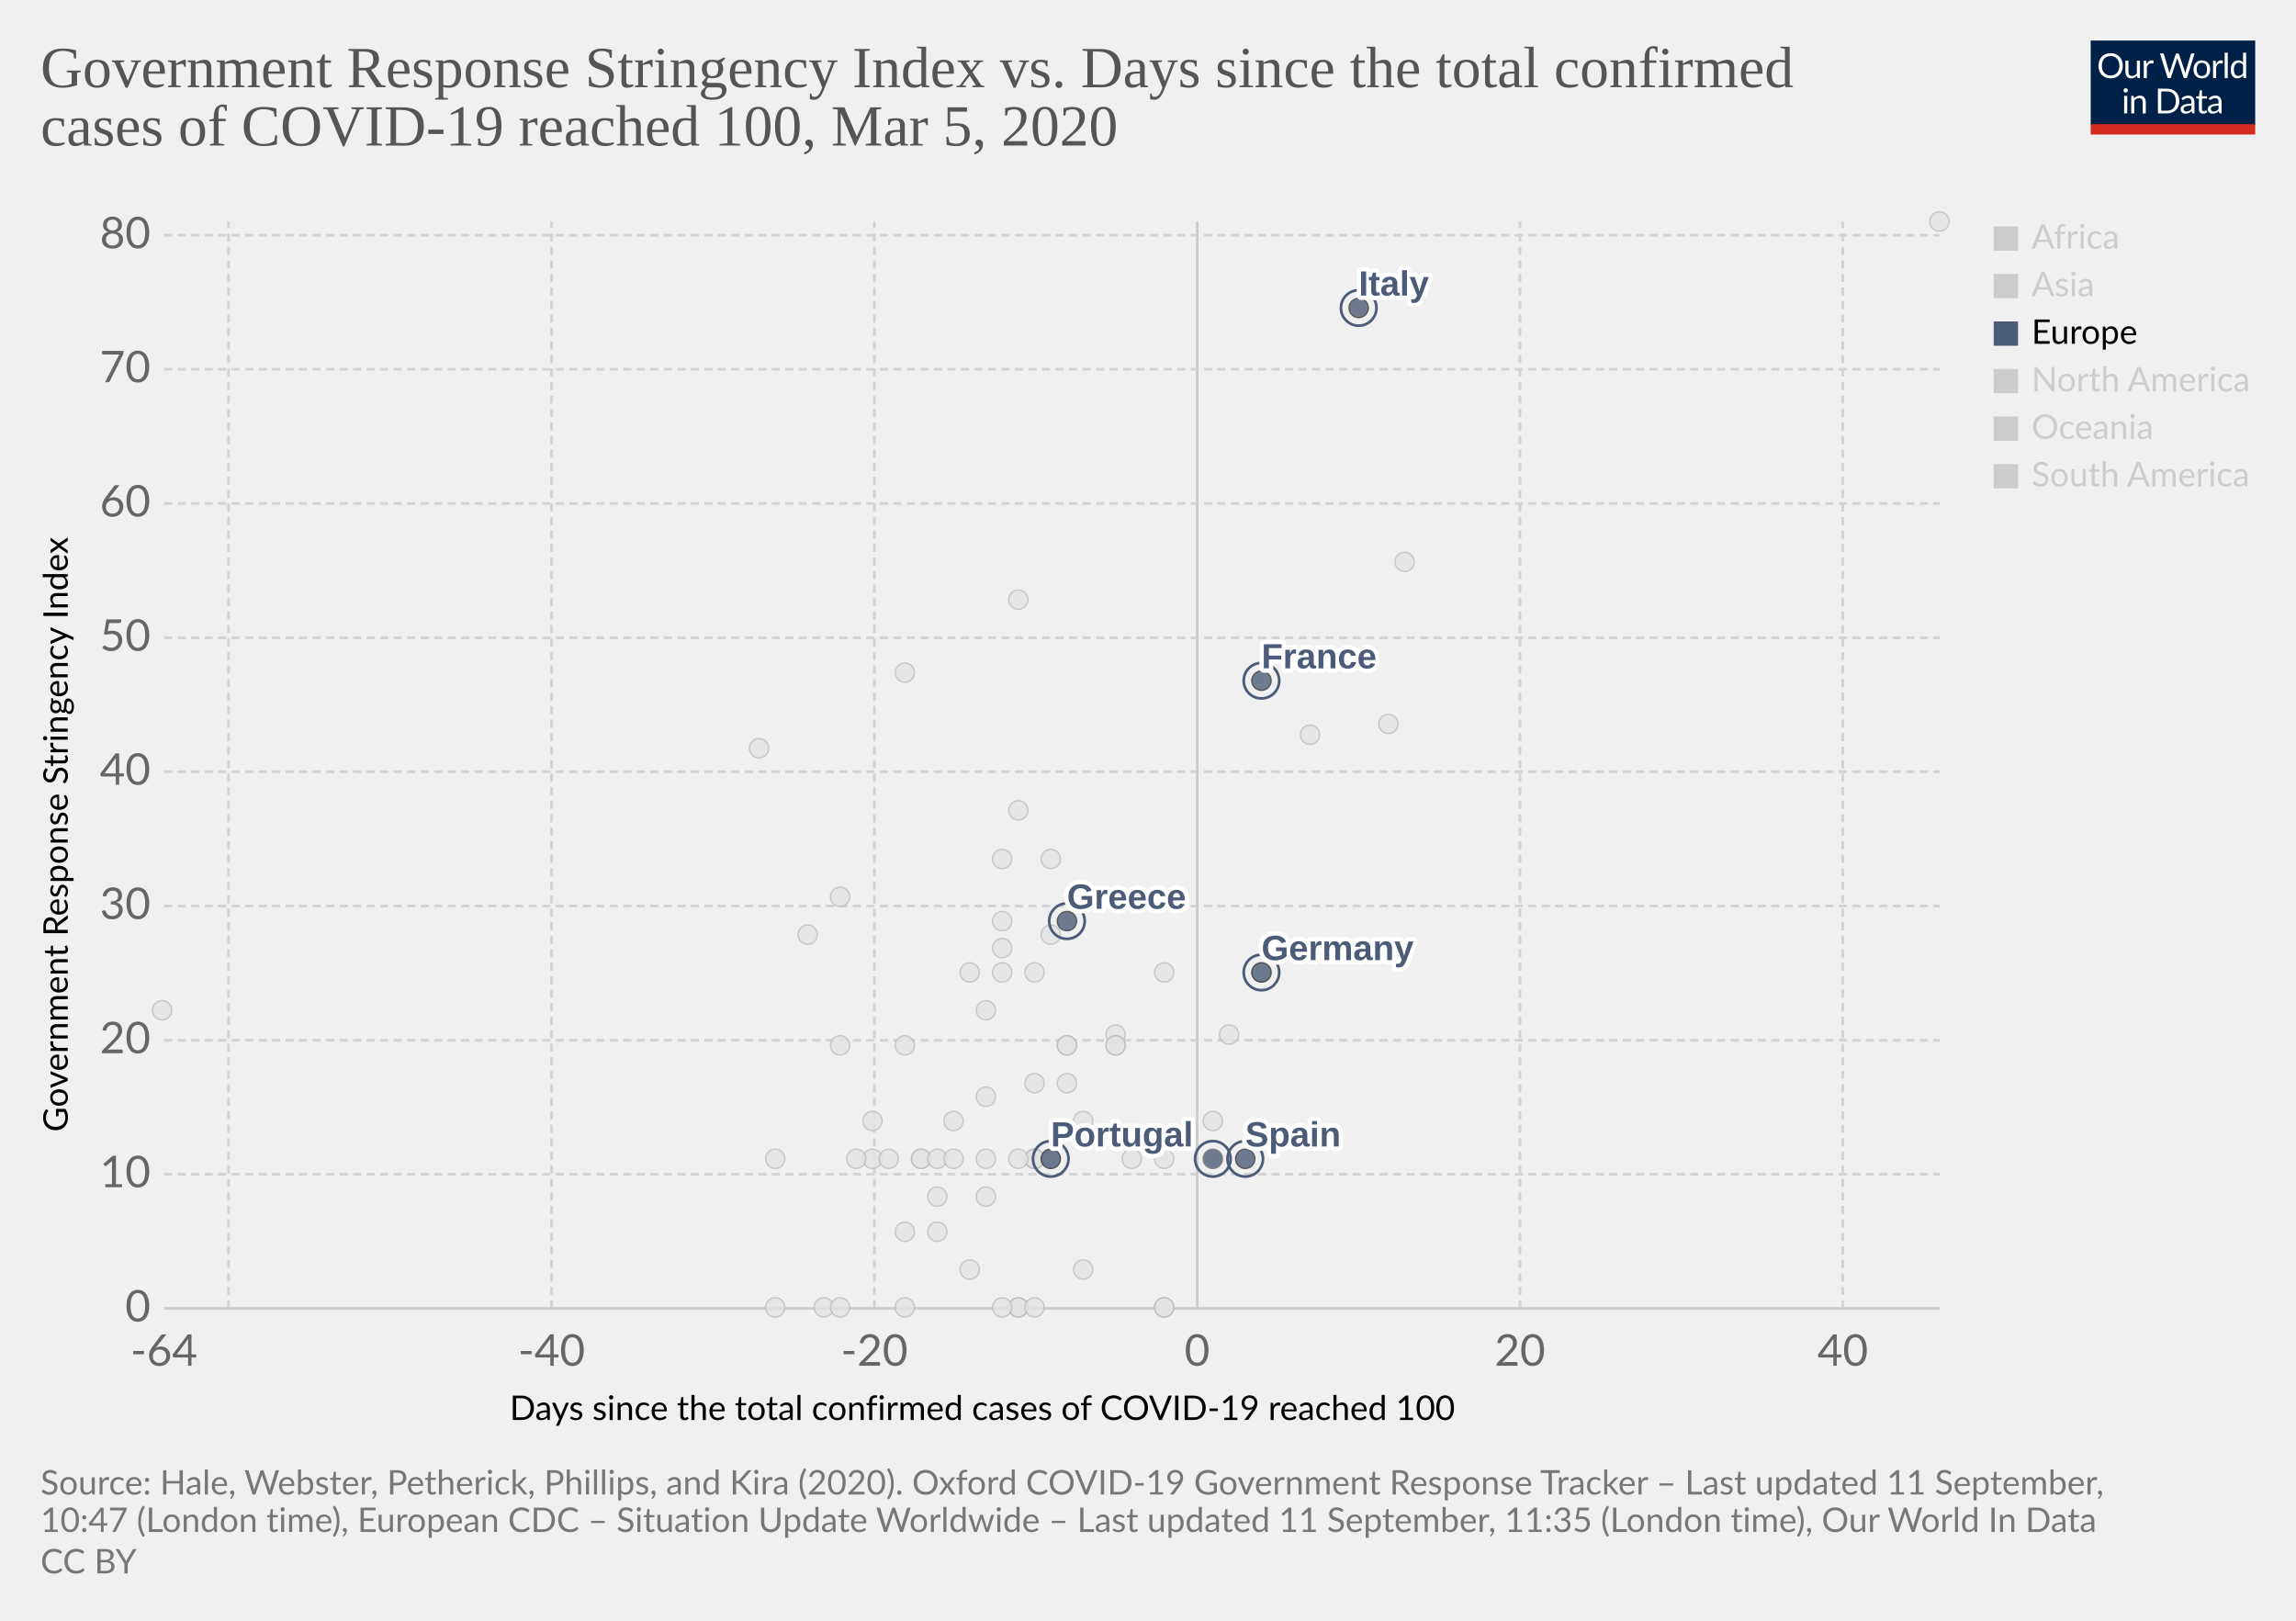
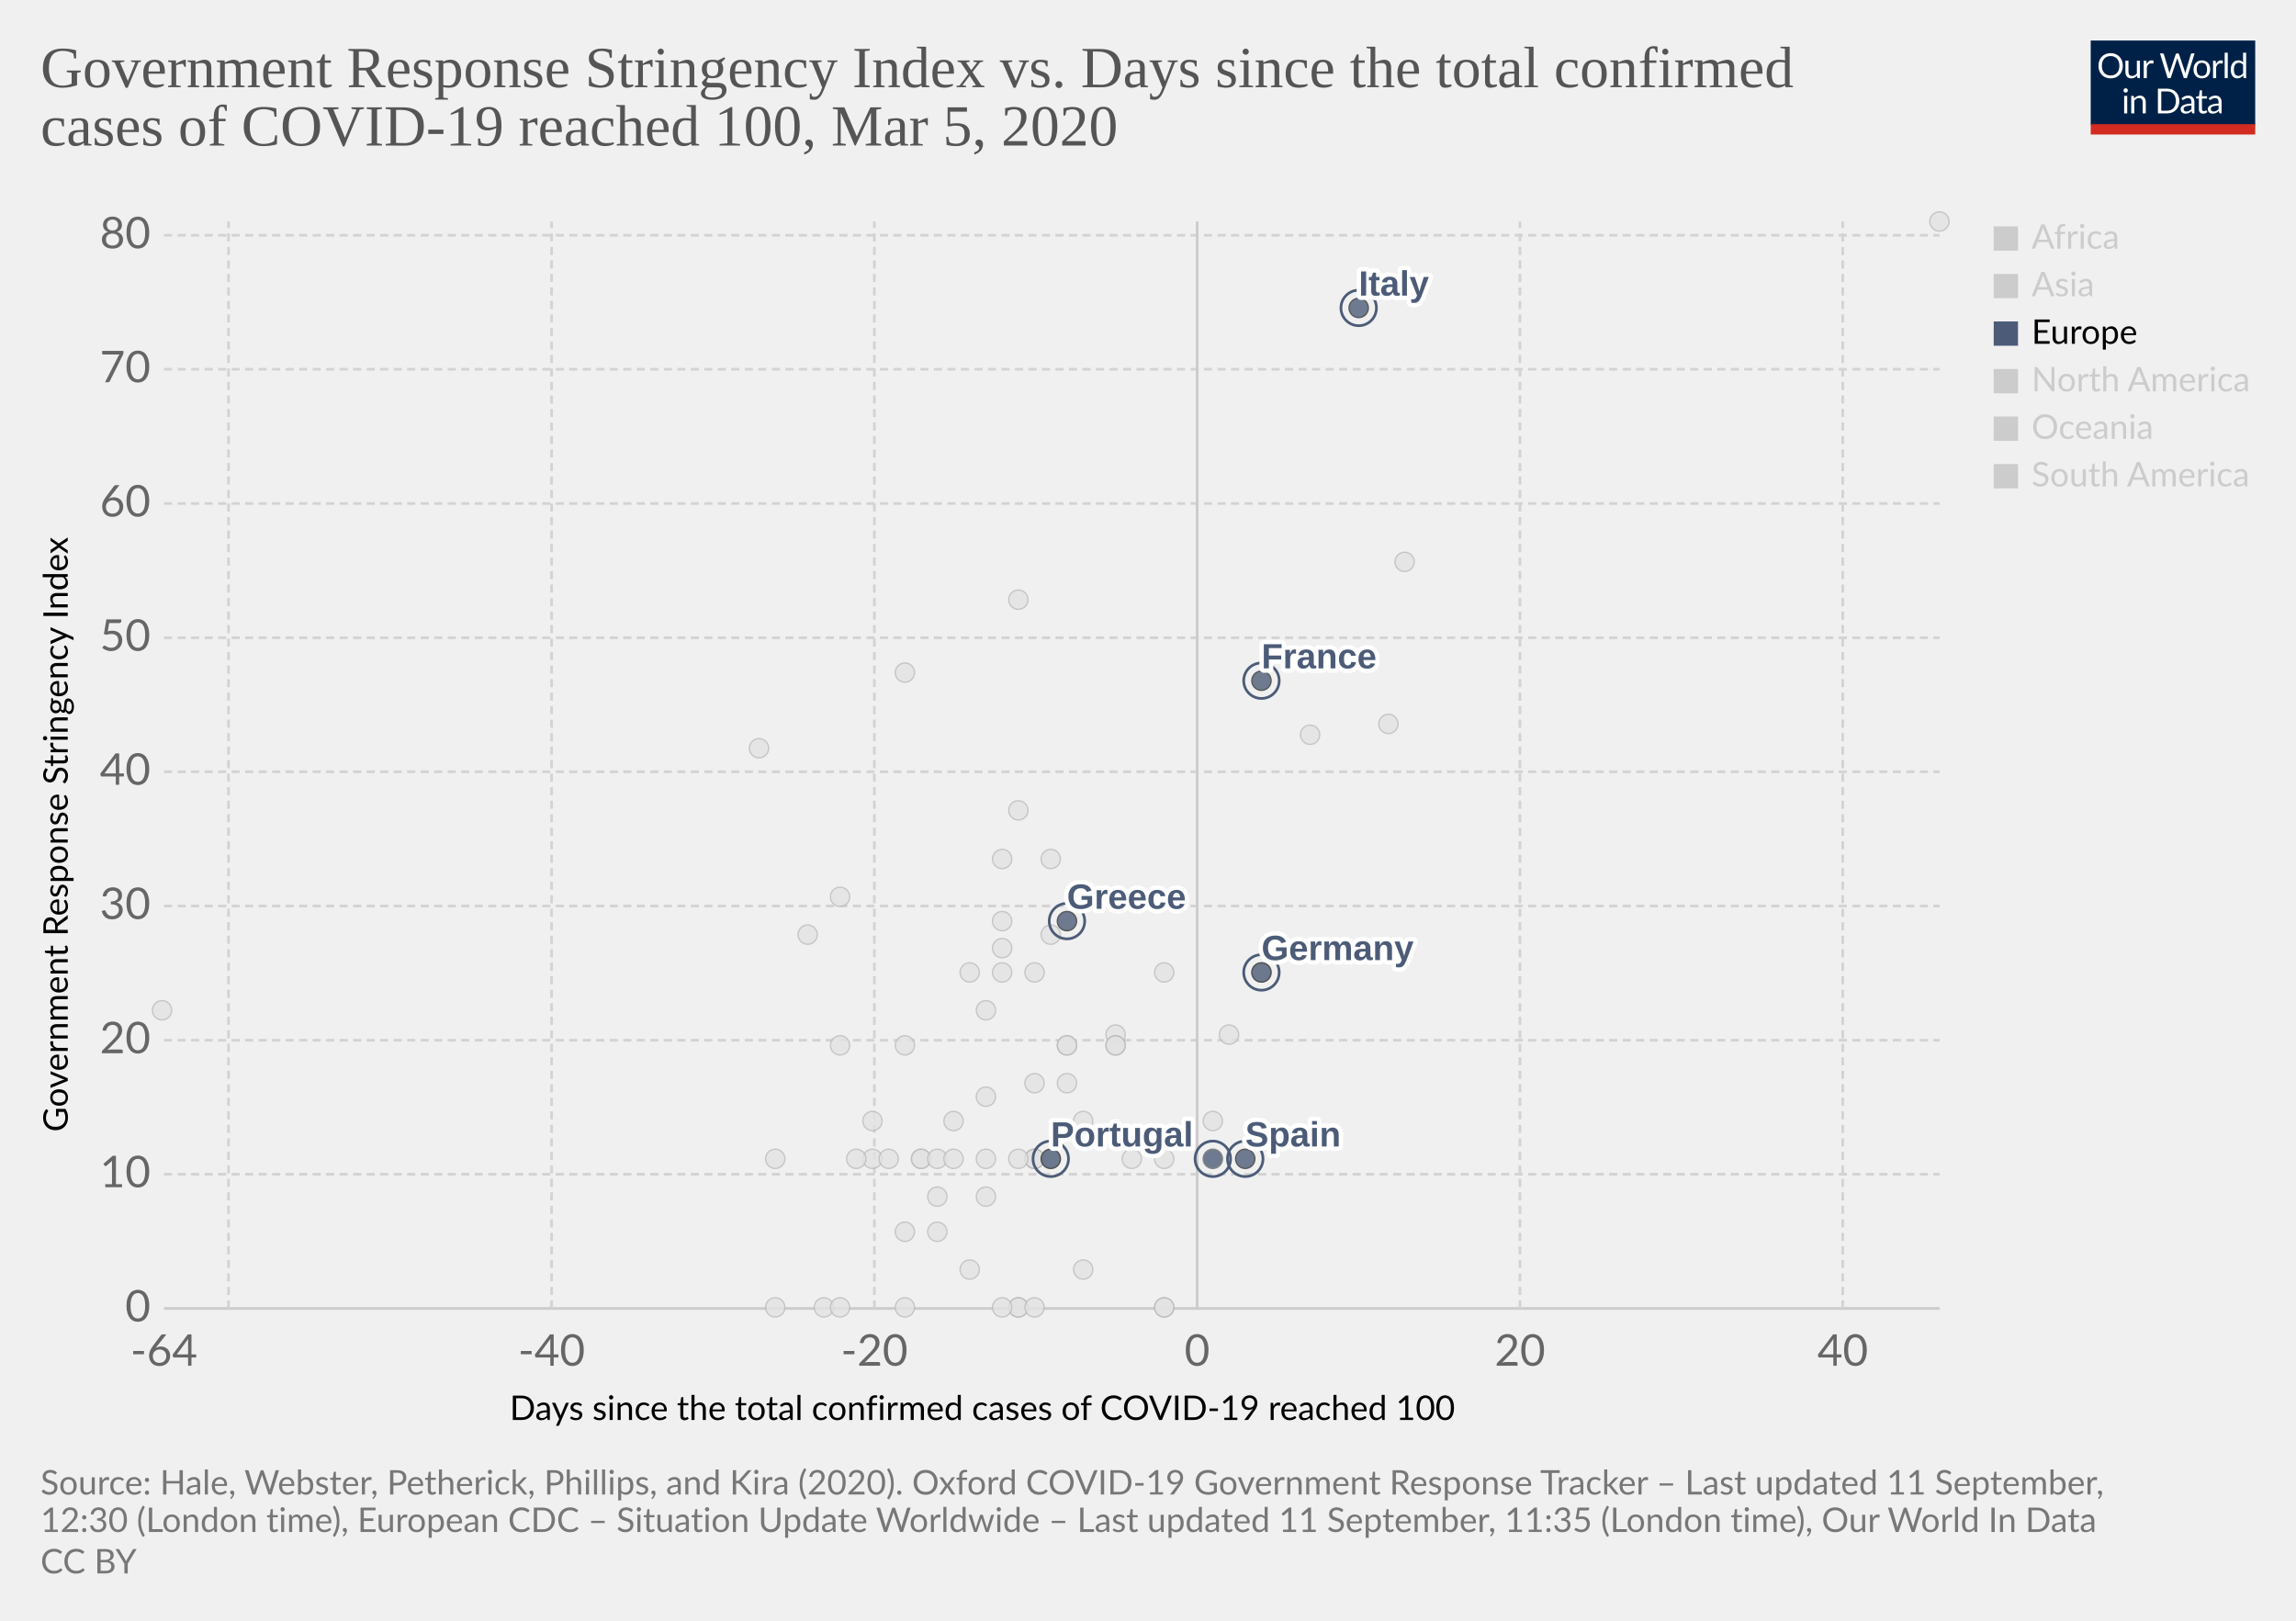
<svg xmlns="http://www.w3.org/2000/svg" version="1.1" style="background-color:#fff;-webkit-font-smoothing:antialiased" width="850" height="600" viewBox="0 0 850 600" font-family="Lato,'Helvetica Neue',Helvetica,Arial,sans-serif" font-size="18" text-rendering="optimizeLegibility">
  <g class="HeaderView">
    <g transform="matrix(.29 0 0 .29 774 15)">
      <svg width="210" height="120" viewBox="0 0 210 120" fill="none">
        <g clip-path="url(#clip0)">
          <path d="M0 0h210v107.89H0V0z" fill="#002147" />
          <path d="M40.98 32.25c0 2.36-.38 4.53-1.12 6.51a14.26 14.26 0 01-8.1 8.4c-1.9.78-4.02 1.17-6.34 1.17a16.6 16.6 0 01-6.33-1.17 14.31 14.31 0 01-8.08-8.4 18.29 18.29 0 01-1.12-6.51c0-2.36.38-4.53 1.12-6.5a14.32 14.32 0 018.07-8.44c1.92-.8 4.03-1.19 6.34-1.19 2.32 0 4.43.4 6.34 1.19 1.92.8 3.56 1.9 4.93 3.34a14.87 14.87 0 013.17 5.1 18.1 18.1 0 011.12 6.5zm-4.38 0c0-1.94-.26-3.68-.8-5.22a10.91 10.91 0 00-2.24-3.89 9.68 9.68 0 00-3.52-2.46 11.95 11.95 0 00-4.62-.86c-1.68 0-3.21.28-4.6.86a9.88 9.88 0 00-3.54 2.46 10.91 10.91 0 00-2.24 3.9c-.53 1.53-.8 3.27-.8 5.2 0 1.94.27 3.68.8 5.22a11.17 11.17 0 002.24 3.9 10.01 10.01 0 003.55 2.44c1.38.56 2.9.83 4.6.83 1.7 0 3.24-.27 4.61-.83a9.8 9.8 0 003.52-2.44 11.17 11.17 0 002.25-3.9c.53-1.54.8-3.28.8-5.21zm26.22-6.54V48H60.5c-.56 0-.9-.27-1.05-.81l-.31-2.4a12.45 12.45 0 01-3.26 2.6c-1.2.64-2.58.96-4.13.96-1.22 0-2.3-.2-3.24-.6a6.52 6.52 0 01-2.33-1.7 7.37 7.37 0 01-1.43-2.67c-.3-1.04-.46-2.2-.46-3.45V25.7h3.91v14.22c0 1.68.38 2.99 1.15 3.91.77.93 1.96 1.39 3.54 1.39 1.16 0 2.24-.27 3.23-.82a10.42 10.42 0 002.8-2.28V25.7h3.91zm8.61 4.47a9.94 9.94 0 012.6-3.56 5.64 5.64 0 013.76-1.3c.47 0 .92.05 1.34.15.44.1.83.27 1.17.49l-.3 2.92c-.09.37-.3.55-.66.55-.2 0-.5-.04-.9-.13a6.21 6.21 0 00-3.24.18c-.54.2-1.03.5-1.47.92-.42.4-.81.9-1.17 1.5-.33.58-.64 1.26-.92 2.02V48H67.7V25.71h2.25c.42 0 .72.08.88.25.16.16.27.44.33.83l.26 3.39zm61.16-13.7L122.75 48h-3.82l-7.99-24.05a21.95 21.95 0 01-.42-1.58 38.36 38.36 0 01-.44 1.58L102.05 48h-3.83L88.4 16.47h3.54c.38 0 .7.1.95.29.26.2.43.43.5.73l6.52 21.9c.1.4.2.83.28 1.28.1.46.2.94.29 1.46l.3-1.46c.12-.47.25-.9.38-1.27l7.41-21.91c.1-.25.26-.48.51-.69.27-.22.58-.33.95-.33h1.23c.38 0 .69.1.92.29.24.2.41.43.53.73l7.4 21.9a28.4 28.4 0 01.68 2.62 29.52 29.52 0 01.52-2.61l6.54-21.91c.07-.27.23-.5.48-.7.27-.21.58-.32.95-.32h3.32zm9.35 8.88c1.63 0 3.1.27 4.4.82a9.43 9.43 0 015.46 5.94c.5 1.4.74 2.98.74 4.73 0 1.76-.25 3.34-.74 4.75a9.43 9.43 0 01-5.46 5.92c-1.3.52-2.77.79-4.4.79-1.64 0-3.12-.27-4.44-.8a9.42 9.42 0 01-3.35-2.3c-.92-1-1.63-2.2-2.13-3.61-.49-1.41-.73-3-.73-4.75s.24-3.33.73-4.73c.5-1.43 1.2-2.64 2.13-3.63a9.4 9.4 0 013.35-2.31c1.32-.55 2.8-.82 4.44-.82zm0 19.89c2.2 0 3.84-.73 4.93-2.2 1.08-1.48 1.63-3.54 1.63-6.18 0-2.66-.55-4.72-1.63-6.2-1.09-1.49-2.73-2.23-4.93-2.23-1.12 0-2.09.2-2.93.57a5.7 5.7 0 00-2.06 1.65 7.5 7.5 0 00-1.24 2.67c-.26 1.04-.4 2.22-.4 3.54 0 2.64.55 4.7 1.64 6.18 1.1 1.47 2.76 2.2 4.99 2.2zm17.97-15.07a9.94 9.94 0 012.6-3.56 5.64 5.64 0 013.76-1.3c.47 0 .91.05 1.34.15.44.1.83.27 1.16.49l-.28 2.92c-.09.37-.31.55-.66.55-.2 0-.5-.04-.9-.13a6.2 6.2 0 00-3.24.18c-.54.2-1.03.5-1.47.92-.43.4-.82.9-1.17 1.5a13.1 13.1 0 00-.92 2.02V48h-3.94V25.71h2.24c.43 0 .72.08.88.25.17.16.28.44.33.83l.27 3.39zm15.04-14.59V48h-3.92V15.6h3.92zm19.55 15.43a6.22 6.22 0 00-2.38-2.05 6.7 6.7 0 00-2.86-.6c-2.07 0-3.66.75-4.77 2.23-1.12 1.48-1.68 3.6-1.68 6.33 0 1.46.13 2.7.38 3.74a7.29 7.29 0 001.1 2.56 4.35 4.35 0 001.78 1.45c.7.3 1.5.46 2.4.46 1.29 0 2.41-.3 3.36-.88a9.6 9.6 0 002.67-2.49V31.02zm3.91-15.43V48h-2.33c-.56 0-.9-.27-1.06-.81l-.35-2.71a12.13 12.13 0 01-3.25 2.77 8.28 8.28 0 01-4.23 1.06 7.31 7.31 0 01-6.14-2.9c-.73-.96-1.3-2.15-1.69-3.57a18.35 18.35 0 01.07-9.48 11.29 11.29 0 011.89-3.7 8.7 8.7 0 017.06-3.34 7.96 7.96 0 016.12 2.62V15.59h3.91zM46.61 70.71V93H42.7V70.71h3.91zm.84-7c0 .39-.08.75-.24 1.09a2.81 2.81 0 01-1.52 1.47 2.67 2.67 0 01-2.16 0 2.9 2.9 0 01-1.45-1.47 2.67 2.67 0 010-2.16c.15-.35.35-.65.6-.9.25-.27.53-.47.85-.62a2.67 2.67 0 012.16 0c.35.15.65.35.9.62.27.25.47.55.62.9.16.34.24.7.24 1.08zm7.97 10.24c.49-.54 1-1.04 1.54-1.48a9.85 9.85 0 013.66-1.84 8.96 8.96 0 015.43.35c.94.4 1.72.97 2.33 1.71a7.36 7.36 0 011.43 2.67c.32 1.04.49 2.19.49 3.45V93h-3.94V78.81c0-1.69-.4-3-1.17-3.92-.76-.93-1.93-1.4-3.5-1.4a6.6 6.6 0 00-3.25.83c-1 .56-1.92 1.31-2.77 2.27V93h-3.94V70.71h2.35c.56 0 .9.28 1.04.82l.3 2.42zm57.7 3.3c0 2.36-.37 4.5-1.11 6.44a14.3 14.3 0 01-3.17 4.98 14.1 14.1 0 01-4.93 3.2c-1.9.76-4.02 1.13-6.33 1.13H85.8V61.47h11.77c2.31 0 4.42.39 6.33 1.15a13.8 13.8 0 018.1 8.18 17.75 17.75 0 011.12 6.45zm-4.37 0c0-1.94-.26-3.67-.8-5.2a10.94 10.94 0 00-2.23-3.87 9.57 9.57 0 00-3.53-2.42 12.23 12.23 0 00-4.61-.83h-7.5v24.62h7.5c1.7 0 3.24-.28 4.61-.84a9.7 9.7 0 003.53-2.4 10.94 10.94 0 002.24-3.87c.53-1.53.8-3.26.8-5.2zm19.8 5.72c-1.8.06-3.34.2-4.62.44-1.26.22-2.3.51-3.1.88-.8.36-1.37.8-1.74 1.3-.35.5-.53 1.05-.53 1.67 0 .58.1 1.1.3 1.52a3 3 0 00.76 1.05c.34.27.73.46 1.17.6.45.11.94.17 1.45.17a7.28 7.28 0 003.5-.81 11.95 11.95 0 002.82-2.2v-4.62zm-12.65-9.11a12.73 12.73 0 013.98-2.66c1.43-.59 3-.88 4.73-.88 1.25 0 2.36.2 3.33.61a6.81 6.81 0 013.94 4.38c.33 1.04.5 2.19.5 3.43V93h-1.74a1.8 1.8 0 01-.88-.18c-.2-.13-.36-.38-.48-.74l-.44-2.12c-.59.55-1.16 1.03-1.72 1.46a9.48 9.48 0 01-3.74 1.7c-.69.15-1.46.23-2.3.23-.87 0-1.69-.12-2.45-.35a5.34 5.34 0 01-3.34-2.93 6.64 6.64 0 01-.49-2.64c0-.88.25-1.72.73-2.53a6.33 6.33 0 012.35-2.17c1.09-.63 2.5-1.15 4.25-1.54 1.75-.41 3.89-.65 6.42-.7v-1.75c0-1.73-.37-3.03-1.12-3.91-.75-.9-1.84-1.34-3.28-1.34-.97 0-1.78.12-2.44.37-.64.23-1.2.5-1.7.81l-1.23.82c-.33.23-.67.35-1 .35-.27 0-.5-.07-.69-.2a2.1 2.1 0 01-.48-.53l-.7-1.25zm27.67 19.5c-1.76 0-3.12-.5-4.07-1.48-.94-.98-1.41-2.4-1.41-4.25V74h-2.68a.9.9 0 01-.6-.2c-.16-.14-.24-.36-.24-.66v-1.56l3.65-.46.9-6.89a.9.9 0 01.29-.52.88.88 0 01.62-.22H142v7.67h6.44V74H142v13.38c0 .94.22 1.63.68 2.09.45.45 1.04.68 1.76.68a3.21 3.21 0 001.85-.53l.55-.35c.16-.12.3-.18.41-.18.2 0 .4.13.55.38l1.15 1.87a7.45 7.45 0 01-2.44 1.5c-.96.35-1.94.52-2.95.52zm19.68-10.4c-1.8.07-3.34.21-4.62.45-1.26.22-2.3.51-3.1.88-.8.36-1.37.8-1.74 1.3-.35.5-.53 1.05-.53 1.67 0 .58.1 1.1.3 1.52.18.42.44.77.76 1.05.34.27.73.46 1.17.6.45.11.94.17 1.45.17a7.3 7.3 0 003.5-.81 12.04 12.04 0 002.82-2.2v-4.62zm-12.65-9.1a12.72 12.72 0 013.99-2.66c1.42-.59 3-.88 4.72-.88 1.25 0 2.36.2 3.33.61a6.81 6.81 0 013.94 4.38c.33 1.04.5 2.19.5 3.43V93h-1.74a1.8 1.8 0 01-.88-.18c-.2-.13-.36-.38-.48-.74l-.44-2.12c-.59.55-1.16 1.03-1.72 1.46a9.48 9.48 0 01-3.74 1.7c-.69.15-1.46.23-2.3.23-.87 0-1.69-.12-2.45-.35a5.33 5.33 0 01-3.34-2.93 6.62 6.62 0 01-.49-2.64c0-.88.25-1.72.73-2.53a6.33 6.33 0 012.35-2.17c1.09-.63 2.5-1.15 4.25-1.54a31.2 31.2 0 016.42-.7v-1.75c0-1.73-.37-3.03-1.12-3.91-.75-.9-1.84-1.34-3.28-1.34-.97 0-1.78.12-2.44.37-.64.23-1.2.5-1.7.81-.46.3-.87.57-1.22.82-.34.23-.68.35-1.02.35-.26 0-.49-.07-.68-.2a1.88 1.88 0 01-.48-.53l-.7-1.25z" fill="#fff" />
          <path fill="#D42B21" d="M0 106.79h210V120H0z" />
        </g>
        <defs>
          <clipPath id="clip0">
            <path fill="#fff" d="M0 0h210v120H0z" />
          </clipPath>
        </defs>
      </svg>
    </g>
    <a href="https://ourworldindata.org/grapher/covid-stringency-vs-days-cases-reached-100?year=latest" target="_blank" font-family="&quot;Playfair Display&quot;,Georgia,&quot;Times New Roman&quot;,serif">
      <text font-size="21.6" x="15" y="32.3" fill="#555">
        <tspan x="15" y="32.28">Government Response Stringency Index vs. Days since the total confirmed</tspan>
        <tspan x="15" y="53.88">cases of COVID-19 reached 100, Mar 5, 2020</tspan>
      </text>
    </a>
  </g>
  <g class="ScatterPlot">
    <g class="DualAxisView">
      <g class="HorizontalAxis">
        <text font-size="12.6" x="188.7" y="525.7">
          <tspan x="188.7" y="525.68">Days since the total confirmed cases of COVID-19 reached 100</tspan>
        </text>
        <text x="60.7" y="505.6" fill="#666" text-anchor="middle" font-size="16.2">-64</text>
        <text x="204.2" y="505.6" fill="#666" text-anchor="middle" font-size="16.2">-40</text>
        <text x="323.7" y="505.6" fill="#666" text-anchor="middle" font-size="16.2">-20</text>
        <text x="443.2" y="505.6" fill="#666" text-anchor="middle" font-size="16.2">0</text>
        <text x="562.7" y="505.6" fill="#666" text-anchor="middle" font-size="16.2">20</text>
        <text x="682.2" y="505.6" fill="#666" text-anchor="middle" font-size="16.2">40</text>
      </g>
      <g class="VerticalAxis">
        <text font-size="12.6" x="-419" y="25.1" transform="rotate(-90)">
          <tspan x="-419" y="25.08">Government Response Stringency Index</tspan>
        </text>
        <text x="55.74" y="484.4" fill="#666" dominant-baseline="middle" text-anchor="end" font-size="16.2">0</text>
        <text x="55.74" y="434.7" fill="#666" dominant-baseline="middle" text-anchor="end" font-size="16.2">10</text>
        <text x="55.74" y="385.1" fill="#666" dominant-baseline="middle" text-anchor="end" font-size="16.2">20</text>
        <text x="55.74" y="335.4" fill="#666" dominant-baseline="middle" text-anchor="end" font-size="16.2">30</text>
        <text x="55.74" y="285.7" fill="#666" dominant-baseline="middle" text-anchor="end" font-size="16.2">40</text>
        <text x="55.74" y="236.1" fill="#666" dominant-baseline="middle" text-anchor="end" font-size="16.2">50</text>
        <text x="55.74" y="186.4" fill="#666" dominant-baseline="middle" text-anchor="end" font-size="16.2">60</text>
        <text x="55.74" y="136.7" fill="#666" dominant-baseline="middle" text-anchor="end" font-size="16.2">70</text>
        <text x="55.74" y="87.1" fill="#666" dominant-baseline="middle" text-anchor="end" font-size="16.2">80</text>
      </g>
      <g class="AxisGridLines horizontalLines">
        <path stroke="#ccc" d="M60.74 484.4h657.35" />
        <path stroke="#d3d3d3" stroke-dasharray="3,2" d="M60.74 434.7h657.35M60.74 385.1h657.35M60.74 335.4h657.35M60.74 285.7h657.35M60.74 236.1h657.35M60.74 186.4h657.35M60.74 136.7h657.35M60.74 87.1h657.35" />
      </g>
      <g class="AxisGridLines verticalLines">
        <path stroke="#d3d3d3" stroke-dasharray="3,2" d="M84.6 484.4V82M204.2 484.4V82M323.7 484.4V82" />
        <path stroke="#ccc" d="M443.2 484.4V82" />
        <path stroke="#d3d3d3" stroke-dasharray="3,2" d="M562.7 484.4V82M682.2 484.4V82" />
      </g>
    </g>
    <g class="PointsWithLabels clickable" clip-path="url(#a)" font-family="Arial, sans-serif">
      <path fill="rgba(255,255,255,0)" d="M60.74 82h657.35v402.4H60.74z" />
      <defs>
        <clipPath id="a">
          <path d="M50.74 72h677.35v422.4H50.74z" />
        </clipPath>
      </defs>
      <g class="key-Singapore_0">
        <circle cx="467" cy="360" r="3.57" fill="#e2e2e2" opacity=".8" stroke="#bbb" stroke-width=".5" />
      </g>
      <g class="key-South-Korea_0">
        <circle cx="520" cy="208" r="3.57" fill="#e2e2e2" opacity=".8" stroke="#bbb" stroke-width=".5" />
      </g>
      <g class="key-Sri-Lanka_0">
        <circle cx="323" cy="429" r="3.57" fill="#e2e2e2" opacity=".8" stroke="#bbb" stroke-width=".5" />
      </g>
      <g class="key-Sweden_0">
        <circle cx="431" cy="484" r="3.57" fill="#e2e2e2" opacity=".8" stroke="#bbb" stroke-width=".5" />
      </g>
      <g class="key-Switzerland_0">
        <circle cx="431" cy="360" r="3.57" fill="#e2e2e2" opacity=".8" stroke="#bbb" stroke-width=".5" />
      </g>
      <g class="key-Taiwan_0">
        <circle cx="359" cy="360" r="3.57" fill="#e2e2e2" opacity=".8" stroke="#bbb" stroke-width=".5" />
      </g>
      <g class="key-Thailand_0">
        <circle cx="377" cy="484" r="3.57" fill="#e2e2e2" opacity=".8" stroke="#bbb" stroke-width=".5" />
      </g>
      <g class="key-United-Arab-Emirates_0">
        <circle cx="365" cy="406" r="3.57" fill="#e2e2e2" opacity=".8" stroke="#bbb" stroke-width=".5" />
      </g>
      <g class="key-United-States_0">
        <circle cx="455" cy="383" r="3.57" fill="#e2e2e2" opacity=".8" stroke="#bbb" stroke-width=".5" />
      </g>
      <g class="key-Cambodia_0">
        <circle cx="305" cy="484" r="3.57" fill="#e2e2e2" opacity=".8" stroke="#bbb" stroke-width=".5" />
      </g>
      <g class="key-Canada_0">
        <circle cx="401" cy="470" r="3.57" fill="#e2e2e2" opacity=".8" stroke="#bbb" stroke-width=".5" />
      </g>
      <g class="key-China_0">
        <circle cx="718" cy="82" r="3.57" fill="#e2e2e2" opacity=".8" stroke="#bbb" stroke-width=".5" />
      </g>
      <g class="key-Croatia_0">
        <circle cx="353" cy="415" r="3.57" fill="#e2e2e2" opacity=".8" stroke="#bbb" stroke-width=".5" />
      </g>
      <g class="key-Czech-Republic_0">
        <circle cx="395" cy="387" r="3.57" fill="#e2e2e2" opacity=".8" stroke="#bbb" stroke-width=".5" />
      </g>
      <g class="key-Denmark_0">
        <circle cx="413" cy="383" r="3.57" fill="#e2e2e2" opacity=".8" stroke="#bbb" stroke-width=".5" />
      </g>
      <g class="key-Dominican-Republic_0">
        <circle cx="341" cy="429" r="3.57" fill="#e2e2e2" opacity=".8" stroke="#bbb" stroke-width=".5" />
      </g>
      <g class="key-Ecuador_0">
        <circle cx="365" cy="443" r="3.57" fill="#e2e2e2" opacity=".8" stroke="#bbb" stroke-width=".5" />
      </g>
      <g class="key-Egypt_0">
        <circle cx="377" cy="484" r="3.57" fill="#e2e2e2" opacity=".8" stroke="#bbb" stroke-width=".5" />
      </g>
      <g class="key-Estonia_0">
        <circle cx="383" cy="484" r="3.57" fill="#e2e2e2" opacity=".8" stroke="#bbb" stroke-width=".5" />
      </g>
      <g class="key-Afghanistan_0">
        <circle cx="299" cy="346" r="3.57" fill="#e2e2e2" opacity=".8" stroke="#bbb" stroke-width=".5" />
      </g>
      <g class="key-Algeria_0">
        <circle cx="347" cy="456" r="3.57" fill="#e2e2e2" opacity=".8" stroke="#bbb" stroke-width=".5" />
      </g>
      <g class="key-Australia_0">
        <circle cx="413" cy="387" r="3.57" fill="#e2e2e2" opacity=".8" stroke="#bbb" stroke-width=".5" />
      </g>
      <g class="key-Austria_0">
        <circle cx="419" cy="429" r="3.57" fill="#e2e2e2" opacity=".8" stroke="#bbb" stroke-width=".5" />
      </g>
      <g class="key-Azerbaijan_0">
        <circle cx="311" cy="332" r="3.57" fill="#e2e2e2" opacity=".8" stroke="#bbb" stroke-width=".5" />
      </g>
      <g class="key-Bahrain_0">
        <circle cx="413" cy="332" r="3.57" fill="#e2e2e2" opacity=".8" stroke="#bbb" stroke-width=".5" />
      </g>
      <g class="key-Belarus_0">
        <circle cx="287" cy="484" r="3.57" fill="#e2e2e2" opacity=".8" stroke="#bbb" stroke-width=".5" />
      </g>
      <g class="key-Belgium_0">
        <circle cx="449" cy="415" r="3.57" fill="#e2e2e2" opacity=".8" stroke="#bbb" stroke-width=".5" />
      </g>
      <g class="key-Brazil_0">
        <circle cx="383" cy="429" r="3.57" fill="#e2e2e2" opacity=".8" stroke="#bbb" stroke-width=".5" />
      </g>
      <g class="key-Nepal_0">
        <circle cx="60" cy="374" r="3.57" fill="#e2e2e2" opacity=".8" stroke="#bbb" stroke-width=".5" />
      </g>
      <g class="key-Netherlands_0">
        <circle cx="431" cy="484" r="3.57" fill="#e2e2e2" opacity=".8" stroke="#bbb" stroke-width=".5" />
      </g>
      <g class="key-New-Zealand_0">
        <circle cx="335" cy="387" r="3.57" fill="#e2e2e2" opacity=".8" stroke="#bbb" stroke-width=".5" />
      </g>
      <g class="key-Nigeria_0">
        <circle cx="287" cy="429" r="3.57" fill="#e2e2e2" opacity=".8" stroke="#bbb" stroke-width=".5" />
      </g>
      <g class="key-Norway_0">
        <circle cx="431" cy="429" r="3.57" fill="#e2e2e2" opacity=".8" stroke="#bbb" stroke-width=".5" />
      </g>
      <g class="key-Oman_0">
        <circle cx="311" cy="387" r="3.57" fill="#e2e2e2" opacity=".8" stroke="#bbb" stroke-width=".5" />
      </g>
      <g class="key-Pakistan_0">
        <circle cx="371" cy="341" r="3.57" fill="#e2e2e2" opacity=".8" stroke="#bbb" stroke-width=".5" />
      </g>
      <g class="key-Philippines_0">
        <circle cx="383" cy="360" r="3.57" fill="#e2e2e2" opacity=".8" stroke="#bbb" stroke-width=".5" />
      </g>
      <g class="key-Qatar_0">
        <circle cx="401" cy="415" r="3.57" fill="#e2e2e2" opacity=".8" stroke="#bbb" stroke-width=".5" />
      </g>
      <g class="key-Romania_0">
        <circle cx="383" cy="401" r="3.57" fill="#e2e2e2" opacity=".8" stroke="#bbb" stroke-width=".5" />
      </g>
      <g class="key-Russia_0">
        <circle cx="365" cy="374" r="3.57" fill="#e2e2e2" opacity=".8" stroke="#bbb" stroke-width=".5" />
      </g>
      <g class="key-San-Marino_0">
        <circle cx="371" cy="318" r="3.57" fill="#e2e2e2" opacity=".8" stroke="#bbb" stroke-width=".5" />
      </g>
      <g class="key-Finland_0">
        <circle cx="395" cy="387" r="3.57" fill="#e2e2e2" opacity=".8" stroke="#bbb" stroke-width=".5" />
      </g>
      <g class="key-Georgia_0">
        <circle cx="281" cy="277" r="3.57" fill="#e2e2e2" opacity=".8" stroke="#bbb" stroke-width=".5" />
      </g>
      <g class="key-Iceland_0">
        <circle cx="395" cy="401" r="3.57" fill="#e2e2e2" opacity=".8" stroke="#bbb" stroke-width=".5" />
      </g>
      <g class="key-India_0">
        <circle cx="371" cy="351" r="3.57" fill="#e2e2e2" opacity=".8" stroke="#bbb" stroke-width=".5" />
      </g>
      <g class="key-Indonesia_0">
        <circle cx="377" cy="300" r="3.57" fill="#e2e2e2" opacity=".8" stroke="#bbb" stroke-width=".5" />
      </g>
      <g class="key-Iran_0">
        <circle cx="485" cy="272" r="3.57" fill="#e2e2e2" opacity=".8" stroke="#bbb" stroke-width=".5" />
      </g>
      <g class="key-Iraq_0">
        <circle cx="377" cy="222" r="3.57" fill="#e2e2e2" opacity=".8" stroke="#bbb" stroke-width=".5" />
      </g>
      <g class="key-Ireland_0">
        <circle cx="383" cy="429" r="3.57" fill="#e2e2e2" opacity=".8" stroke="#bbb" stroke-width=".5" />
      </g>
      <g class="key-Israel_0">
        <circle cx="389" cy="318" r="3.57" fill="#e2e2e2" opacity=".8" stroke="#bbb" stroke-width=".5" />
      </g>
      <g class="key-Japan_0">
        <circle cx="514" cy="268" r="3.57" fill="#e2e2e2" opacity=".8" stroke="#bbb" stroke-width=".5" />
      </g>
      <g class="key-Kuwait_0">
        <circle cx="389" cy="346" r="3.57" fill="#e2e2e2" opacity=".8" stroke="#bbb" stroke-width=".5" />
      </g>
      <g class="key-Lebanon_0">
        <circle cx="371" cy="360" r="3.57" fill="#e2e2e2" opacity=".8" stroke="#bbb" stroke-width=".5" />
      </g>
      <g class="key-Lithuania_0">
        <circle cx="341" cy="429" r="3.57" fill="#e2e2e2" opacity=".8" stroke="#bbb" stroke-width=".5" />
      </g>
      <g class="key-Luxembourg_0">
        <circle cx="365" cy="429" r="3.57" fill="#e2e2e2" opacity=".8" stroke="#bbb" stroke-width=".5" />
      </g>
      <g class="key-Malaysia_0">
        <circle cx="413" cy="387" r="3.57" fill="#e2e2e2" opacity=".8" stroke="#bbb" stroke-width=".5" />
      </g>
      <g class="key-Mexico_0">
        <circle cx="359" cy="470" r="3.57" fill="#e2e2e2" opacity=".8" stroke="#bbb" stroke-width=".5" />
      </g>
      <g class="key-Vietnam_0">
        <circle cx="335" cy="249" r="3.57" fill="#e2e2e2" opacity=".8" stroke="#bbb" stroke-width=".5" />
      </g>
      <g class="key-Hungary_0">
        <circle cx="347" cy="429" r="3.57" fill="#e2e2e2" opacity=".8" stroke="#bbb" stroke-width=".5" />
      </g>
      <g class="key-Jordan_0">
        <circle cx="329" cy="429" r="3.57" fill="#e2e2e2" opacity=".8" stroke="#bbb" stroke-width=".5" />
      </g>
      <g class="key-Argentina_0">
        <circle cx="353" cy="429" r="3.57" fill="#e2e2e2" opacity=".8" stroke="#bbb" stroke-width=".5" />
      </g>
      <g class="key-Chile_0">
        <circle cx="371" cy="484" r="3.57" fill="#e2e2e2" opacity=".8" stroke="#bbb" stroke-width=".5" />
      </g>
      <g class="key-Poland_0">
        <circle cx="383" cy="429" r="3.57" fill="#e2e2e2" opacity=".8" stroke="#bbb" stroke-width=".5" />
      </g>
      <g class="key-Slovenia_0">
        <circle cx="389" cy="429" r="3.57" fill="#e2e2e2" opacity=".8" stroke="#bbb" stroke-width=".5" />
      </g>
      <g class="key-Andorra_0">
        <circle cx="335" cy="484" r="3.57" fill="#e2e2e2" opacity=".8" stroke="#bbb" stroke-width=".5" />
      </g>
      <g class="key-Latvia_0">
        <circle cx="347" cy="443" r="3.57" fill="#e2e2e2" opacity=".8" stroke="#bbb" stroke-width=".5" />
      </g>
      <g class="key-Morocco_0">
        <circle cx="335" cy="456" r="3.57" fill="#e2e2e2" opacity=".8" stroke="#bbb" stroke-width=".5" />
      </g>
      <g class="key-Saudi-Arabia_0">
        <circle cx="377" cy="429" r="3.57" fill="#e2e2e2" opacity=".8" stroke="#bbb" stroke-width=".5" />
      </g>
      <g class="key-Senegal_0">
        <circle cx="311" cy="484" r="3.57" fill="#e2e2e2" opacity=".8" stroke="#bbb" stroke-width=".5" />
      </g>
      <g class="key-Tunisia_0">
        <circle cx="323" cy="415" r="3.57" fill="#e2e2e2" opacity=".8" stroke="#bbb" stroke-width=".5" />
      </g>
      <g class="key-Ukraine_0">
        <circle cx="317" cy="429" r="3.57" fill="#e2e2e2" opacity=".8" stroke="#bbb" stroke-width=".5" />
      </g>
      <g class="key-Spain_0">
        <circle cx="461" cy="429" fill="none" stroke="#4C5C78" r="6.57" />
        <circle cx="461" cy="429" r="3.57" fill="#4C5C78" opacity=".8" stroke="#333" stroke-width=".5" />
      </g>
      <g class="key-United-Kingdom_0">
        <circle cx="449" cy="429" fill="none" stroke="#4C5C78" r="6.57" />
        <circle cx="449" cy="429" r="3.57" fill="#4C5C78" opacity=".8" stroke="#666" stroke-width=".5" />
      </g>
      <g class="key-France_0">
        <circle cx="467" cy="252" fill="none" stroke="#4C5C78" r="6.57" />
        <circle cx="467" cy="252" r="3.57" fill="#4C5C78" opacity=".8" stroke="#333" stroke-width=".5" />
      </g>
      <g class="key-Germany_0">
        <circle cx="467" cy="360" fill="none" stroke="#4C5C78" r="6.57" />
        <circle cx="467" cy="360" r="3.57" fill="#4C5C78" opacity=".8" stroke="#333" stroke-width=".5" />
      </g>
      <g class="key-Greece_0">
        <circle cx="395" cy="341" fill="none" stroke="#4C5C78" r="6.57" />
        <circle cx="395" cy="341" r="3.57" fill="#4C5C78" opacity=".8" stroke="#333" stroke-width=".5" />
      </g>
      <g class="key-Italy_0">
        <circle cx="503" cy="114" fill="none" stroke="#4C5C78" r="6.57" />
        <circle cx="503" cy="114" r="3.57" fill="#4C5C78" opacity=".8" stroke="#333" stroke-width=".5" />
      </g>
      <g class="key-Portugal_0">
        <circle cx="389" cy="429" fill="none" stroke="#4C5C78" r="6.57" />
        <circle cx="389" cy="429" r="3.57" fill="#4C5C78" opacity=".8" stroke="#333" stroke-width=".5" />
      </g>
      <text x="461" y="424.43" font-size="13" font-family="Arial, sans-serif" font-weight="700" fill="#fff" stroke="#fff" stroke-linecap="round" stroke-linejoin="round" stroke-width=".25em">Spain</text>
      <text x="461" y="424.43" font-size="13" font-family="Arial, sans-serif" font-weight="700" fill="#4C5C78">Spain</text>
      <text x="467" y="247.43" font-size="13" font-family="Arial, sans-serif" font-weight="700" fill="#fff" stroke="#fff" stroke-linecap="round" stroke-linejoin="round" stroke-width=".25em">France</text>
      <text x="467" y="247.43" font-size="13" font-family="Arial, sans-serif" font-weight="700" fill="#4C5C78">France</text>
      <text x="467" y="355.43" font-size="13" font-family="Arial, sans-serif" font-weight="700" fill="#fff" stroke="#fff" stroke-linecap="round" stroke-linejoin="round" stroke-width=".25em">Germany</text>
      <text x="467" y="355.43" font-size="13" font-family="Arial, sans-serif" font-weight="700" fill="#4C5C78">Germany</text>
      <text x="395" y="336.43" font-size="13" font-family="Arial, sans-serif" font-weight="700" fill="#fff" stroke="#fff" stroke-linecap="round" stroke-linejoin="round" stroke-width=".25em">Greece</text>
      <text x="395" y="336.43" font-size="13" font-family="Arial, sans-serif" font-weight="700" fill="#4C5C78">Greece</text>
      <text x="503" y="109.43" font-size="13" font-family="Arial, sans-serif" font-weight="700" fill="#fff" stroke="#fff" stroke-linecap="round" stroke-linejoin="round" stroke-width=".25em">Italy</text>
      <text x="503" y="109.43" font-size="13" font-family="Arial, sans-serif" font-weight="700" fill="#4C5C78">Italy</text>
      <text x="389" y="424.43" font-size="13" font-family="Arial, sans-serif" font-weight="700" fill="#fff" stroke="#fff" stroke-linecap="round" stroke-linejoin="round" stroke-width=".25em">Portugal</text>
      <text x="389" y="424.43" font-size="13" font-family="Arial, sans-serif" font-weight="700" fill="#4C5C78">Portugal</text>
    </g>
    <g class="ScatterColorLegend clickable" cursor="pointer">
      <g class="legendMark" fill="#ccc">
        <path d="M738.09 83.8h9v9h-9z" />
        <text font-size="12.6" x="752.1" y="92.1">
          <tspan x="752.09" y="92.08">Africa</tspan>
        </text>
      </g>
      <g class="legendMark" fill="#ccc">
        <path d="M738.09 101.4h9v9h-9z" />
        <text font-size="12.6" x="752.1" y="109.7">
          <tspan x="752.09" y="109.68">Asia</tspan>
        </text>
      </g>
      <g class="legendMark">
        <path fill="#4C5C78" d="M738.09 119h9v9h-9z" />
        <text font-size="12.6" x="752.1" y="127.3">
          <tspan x="752.09" y="127.28">Europe</tspan>
        </text>
      </g>
      <g class="legendMark" fill="#ccc">
        <path d="M738.09 136.6h9v9h-9z" />
        <text font-size="12.6" x="752.1" y="144.9">
          <tspan x="752.09" y="144.88">North America</tspan>
        </text>
      </g>
      <g class="legendMark" fill="#ccc">
        <path d="M738.09 154.2h9v9h-9z" />
        <text font-size="12.6" x="752.1" y="162.5">
          <tspan x="752.09" y="162.48">Oceania</tspan>
        </text>
      </g>
      <g class="legendMark" fill="#ccc">
        <path d="M738.09 171.8h9v9h-9z" />
        <text font-size="12.6" x="752.1" y="180.1">
          <tspan x="752.09" y="180.08">South America</tspan>
        </text>
      </g>
    </g>
  </g>
  <g class="SourcesFooter" fill="#777">
    <g class="clickable" fill="#777">
      <text font-size="12.6" x="15" y="553.3">
        <tspan x="15" y="553.28">Source: Hale, Webster, Petherick, Phillips, and Kira (2020). Oxford COVID-19 Government Response Tracker – Last updated 11 September,</tspan>
-         <tspan x="15" y="567.14">10:47 (London time), European CDC – Situation Update Worldwide – Last updated 11 September, 11:35 (London time), Our World In Data</tspan>
+         <tspan x="15" y="567.14">12:30 (London time), European CDC – Situation Update Worldwide – Last updated 11 September, 11:35 (London time), Our World In Data</tspan>
      </text>
    </g>
    <text font-size="12.6" x="15" y="582.5">
      <tspan x="15" y="582.48">
        <a class="cclogo" href="http://creativecommons.org/licenses/by/4.0/deed.en_US" target="_blank" fill="#777">CC BY</a>
      </tspan>
    </text>
  </g>
</svg>
